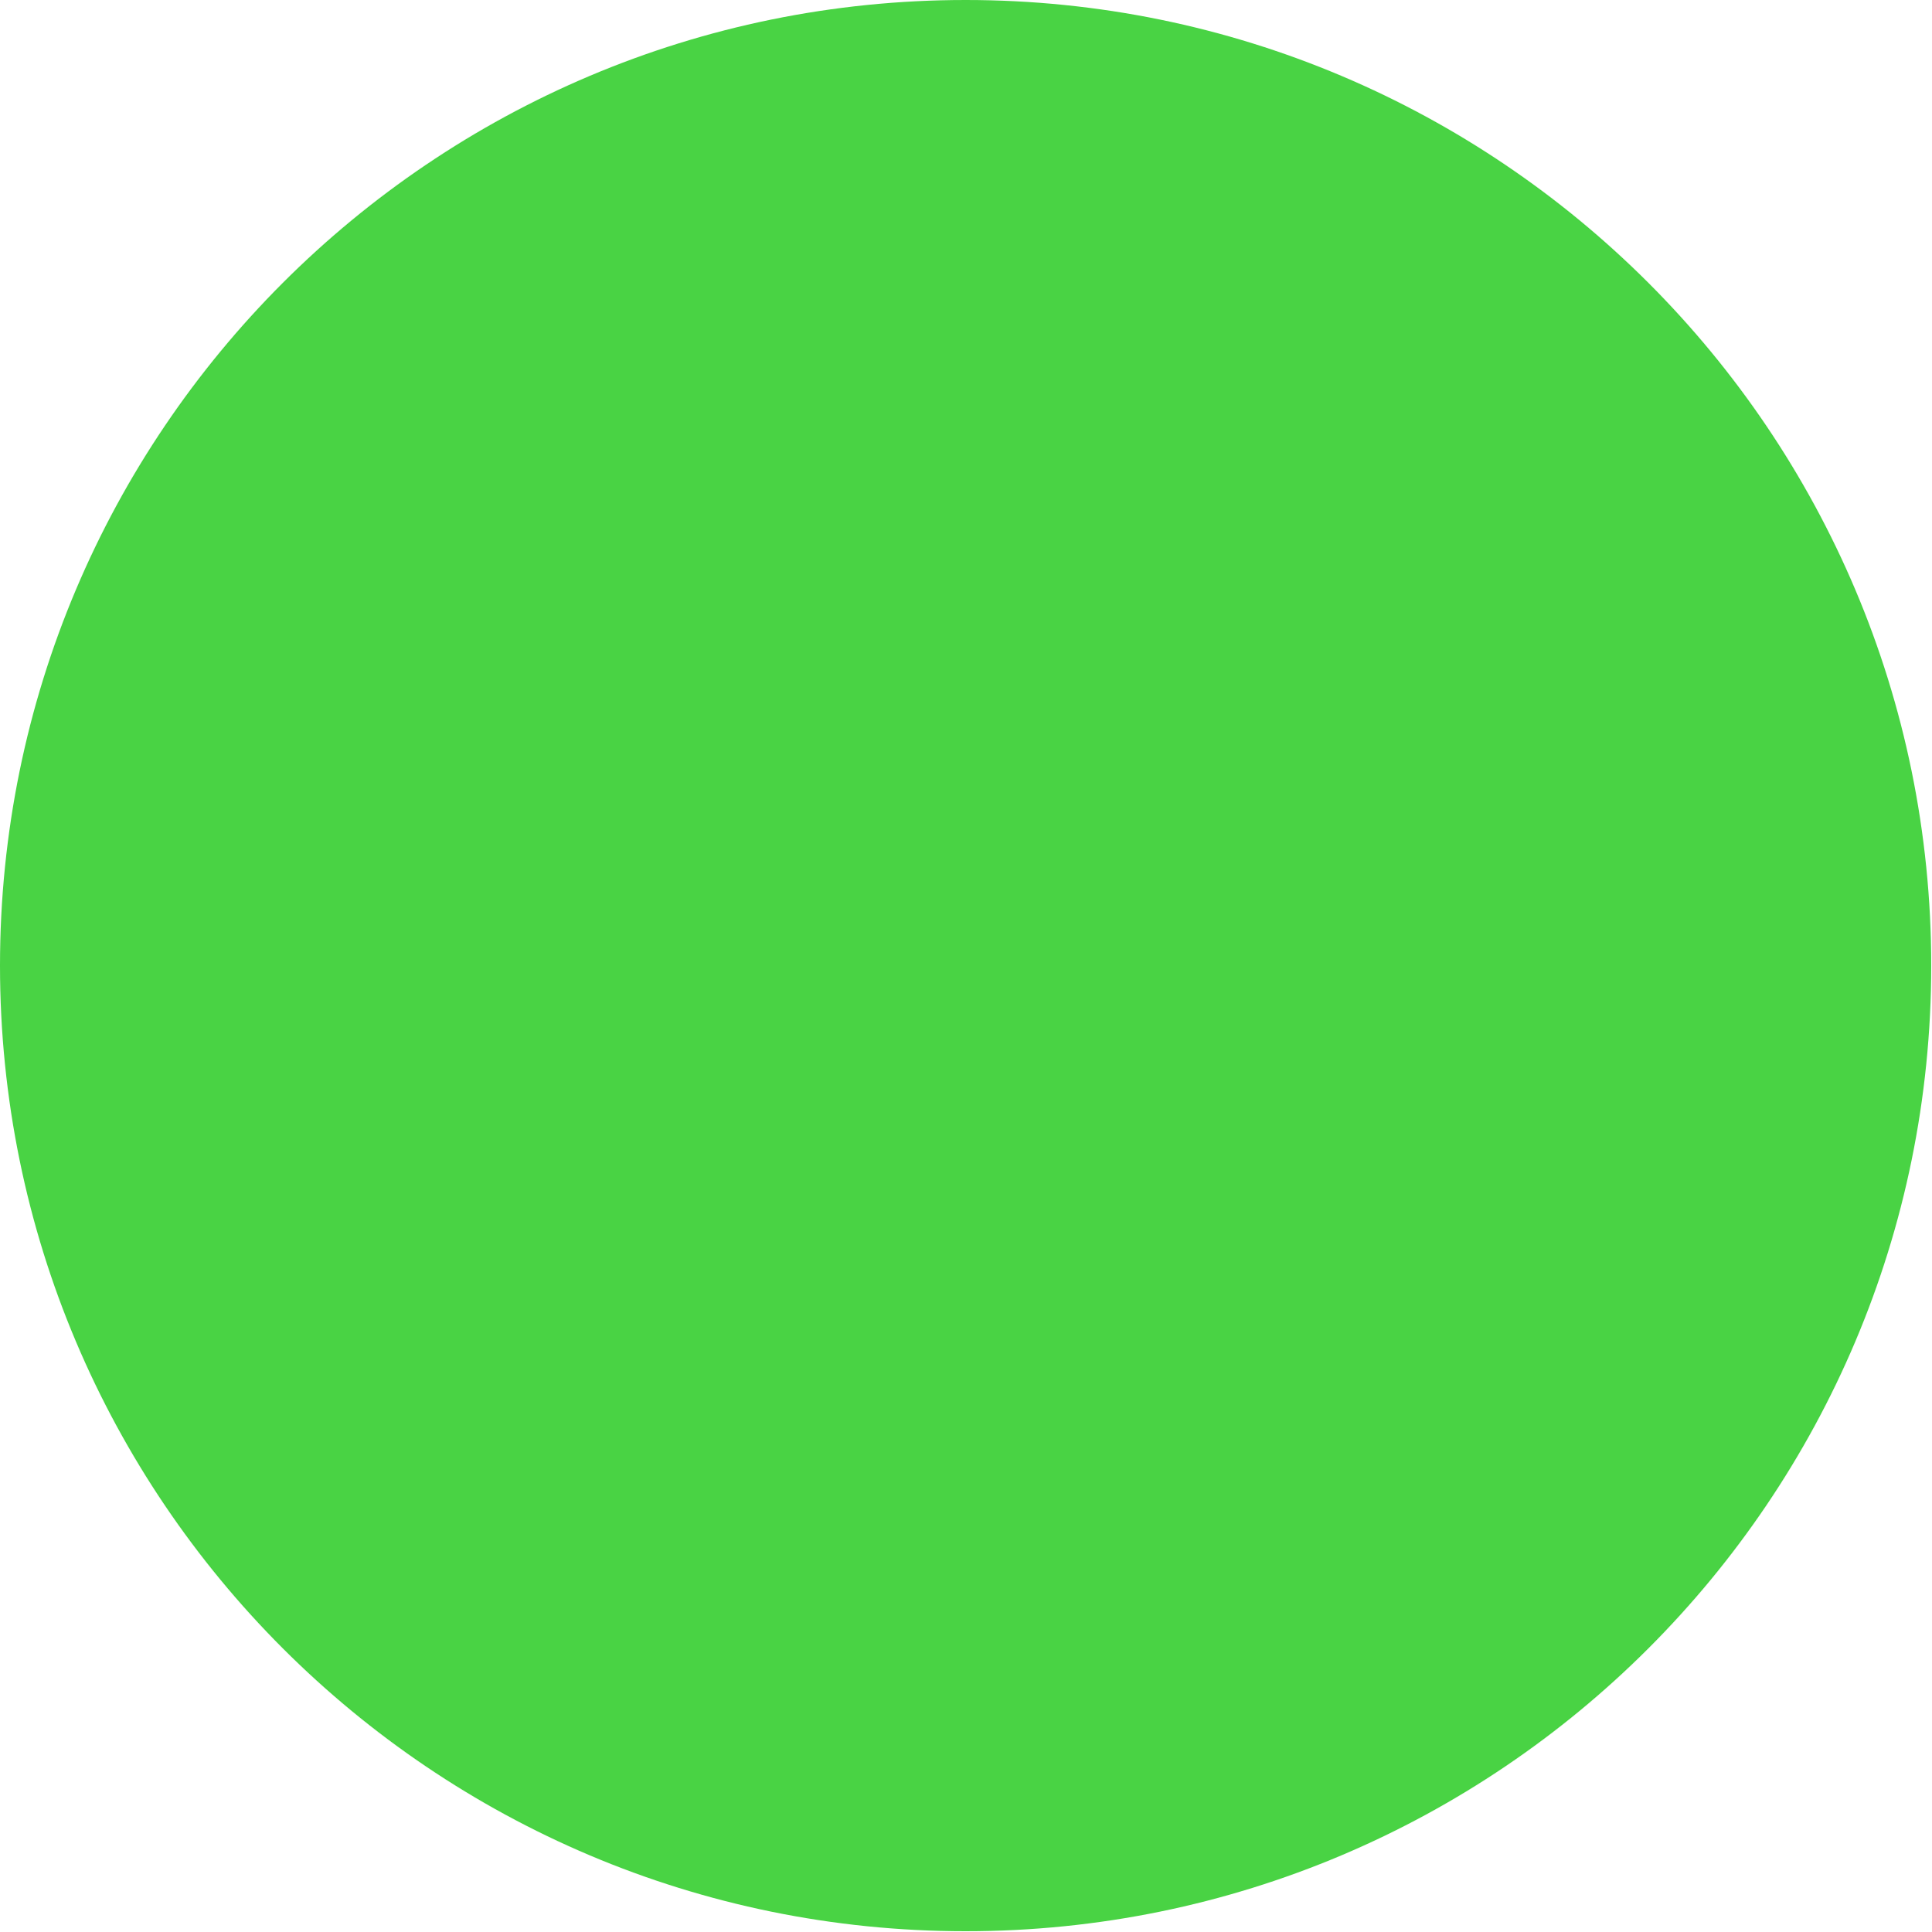
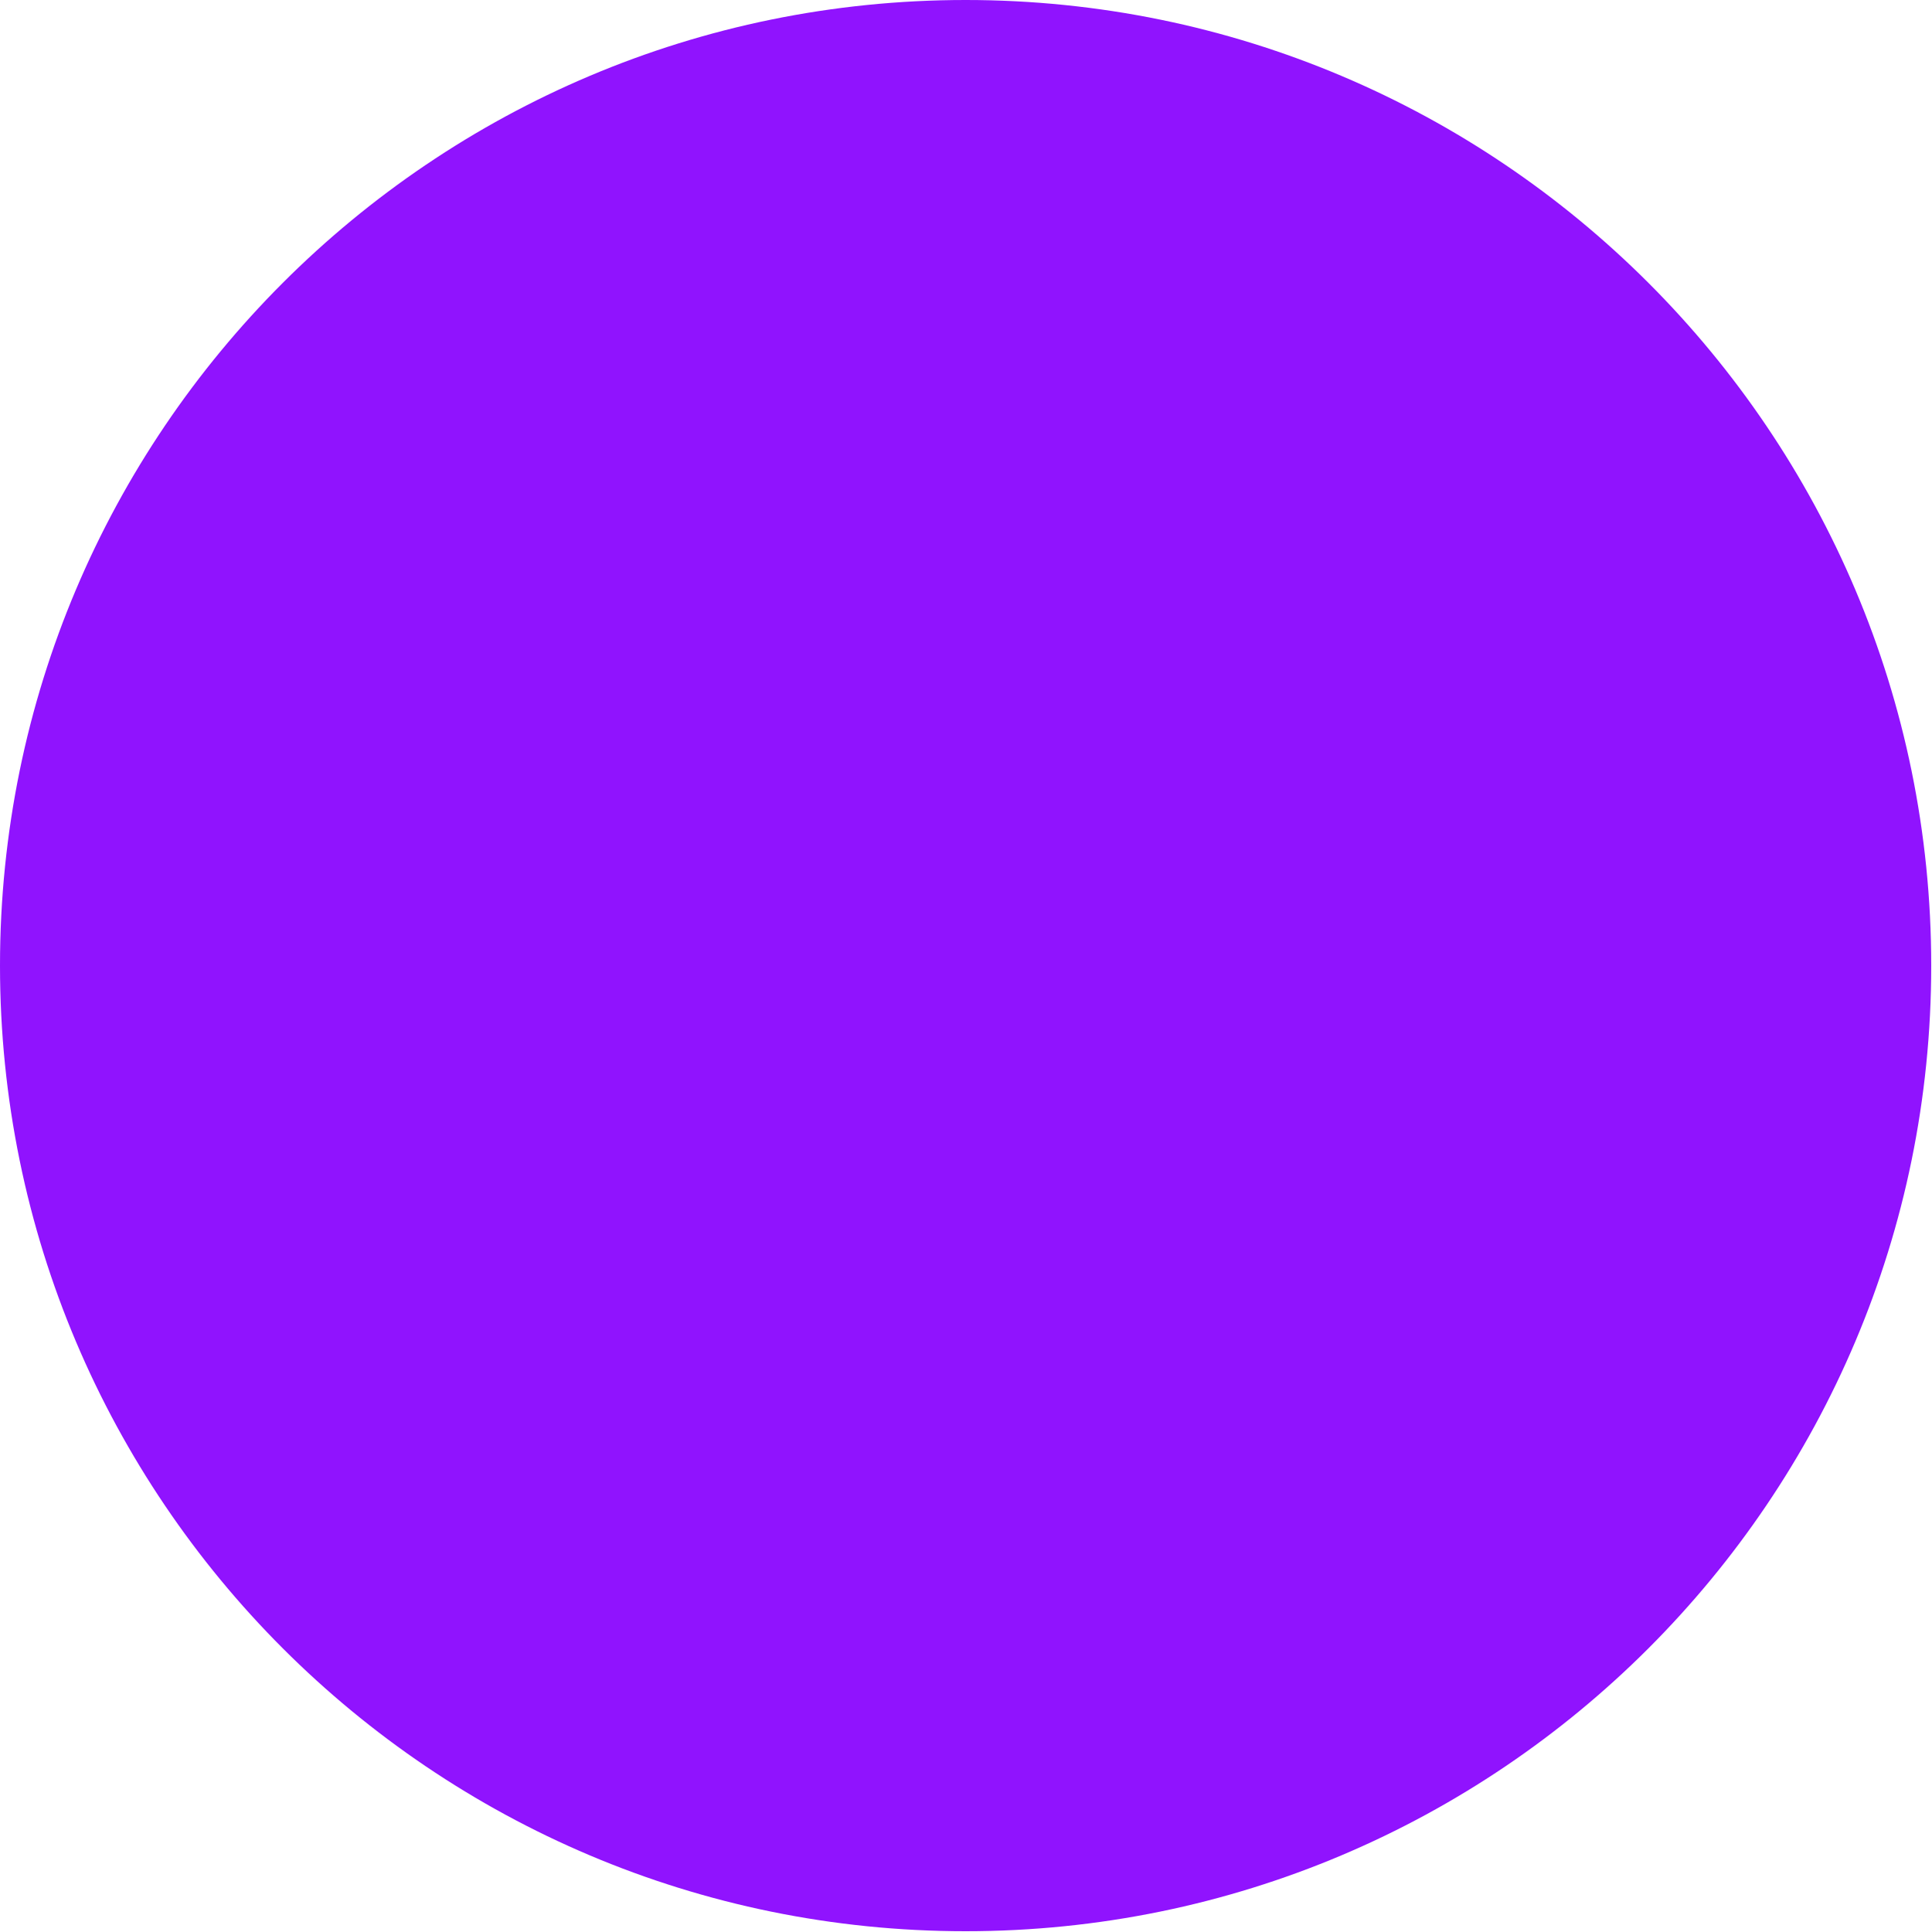
<svg xmlns="http://www.w3.org/2000/svg" width="261" height="261" viewBox="0 0 261 261" fill="none">
-   <circle cx="130.5" cy="130.5" r="130.5" fill="#49D344" />
+   <circle cx="130.5" cy="130.5" r="130.5" fill="#9013FE" />
</svg>
